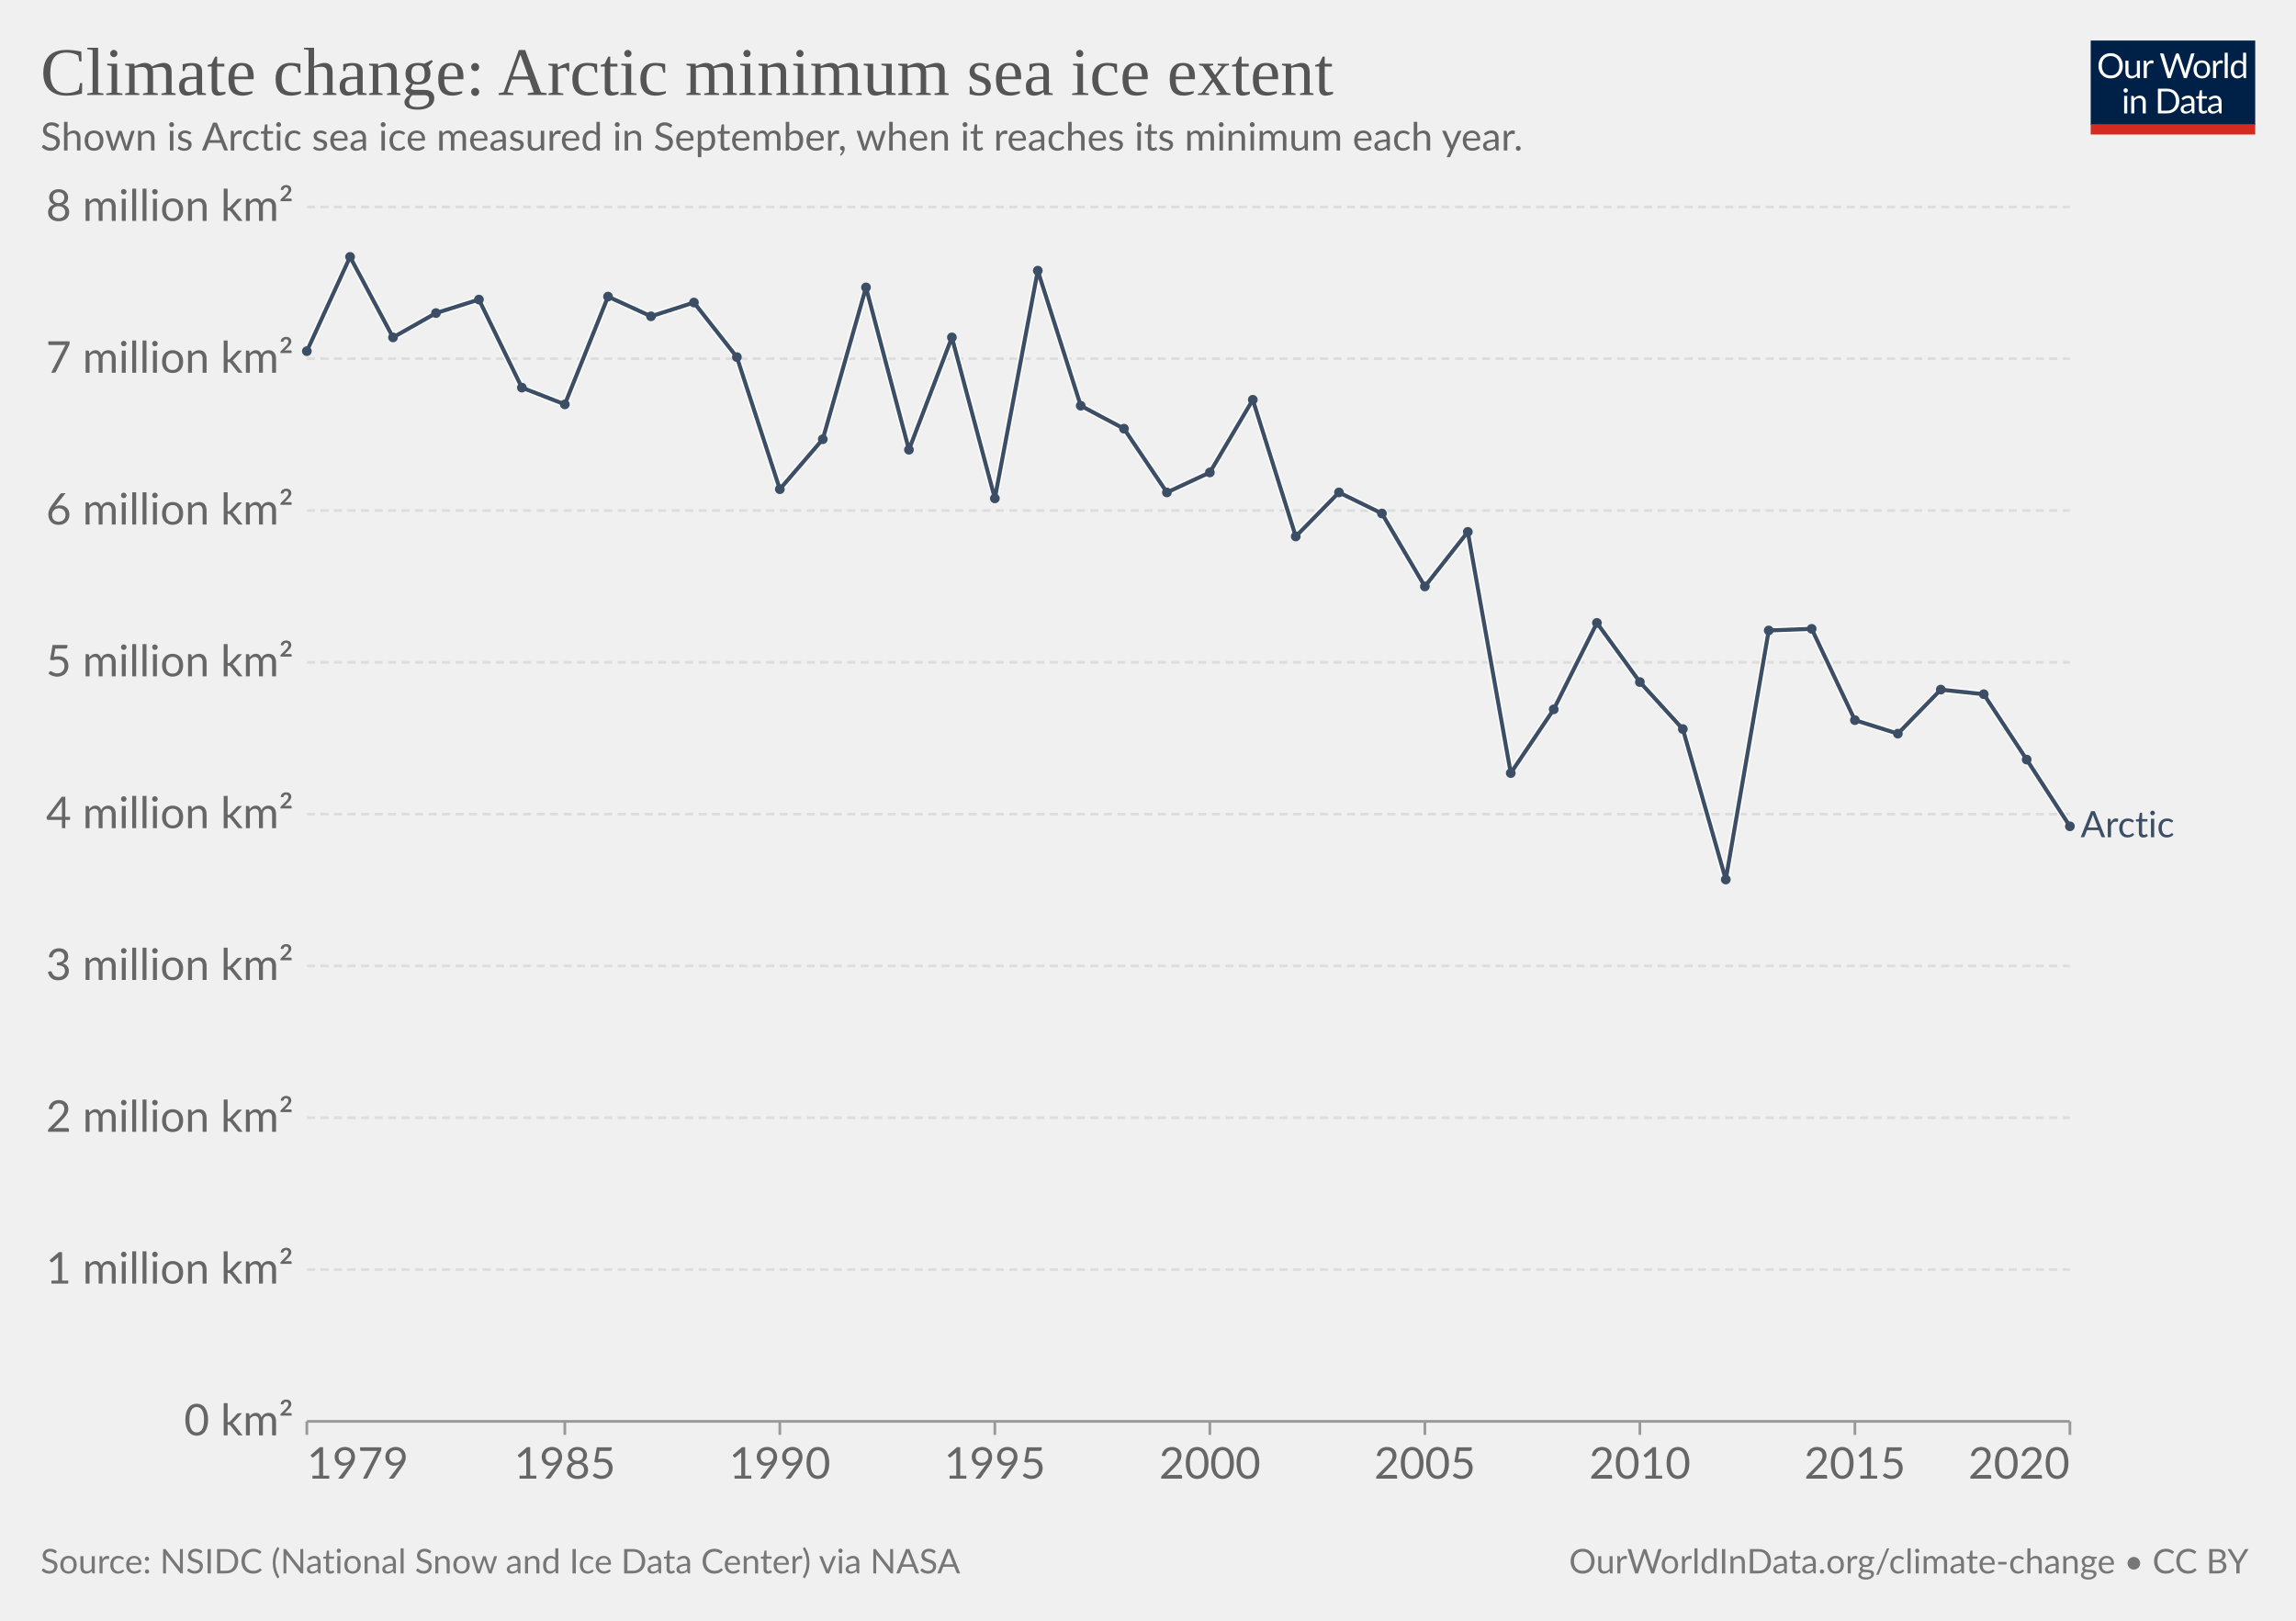
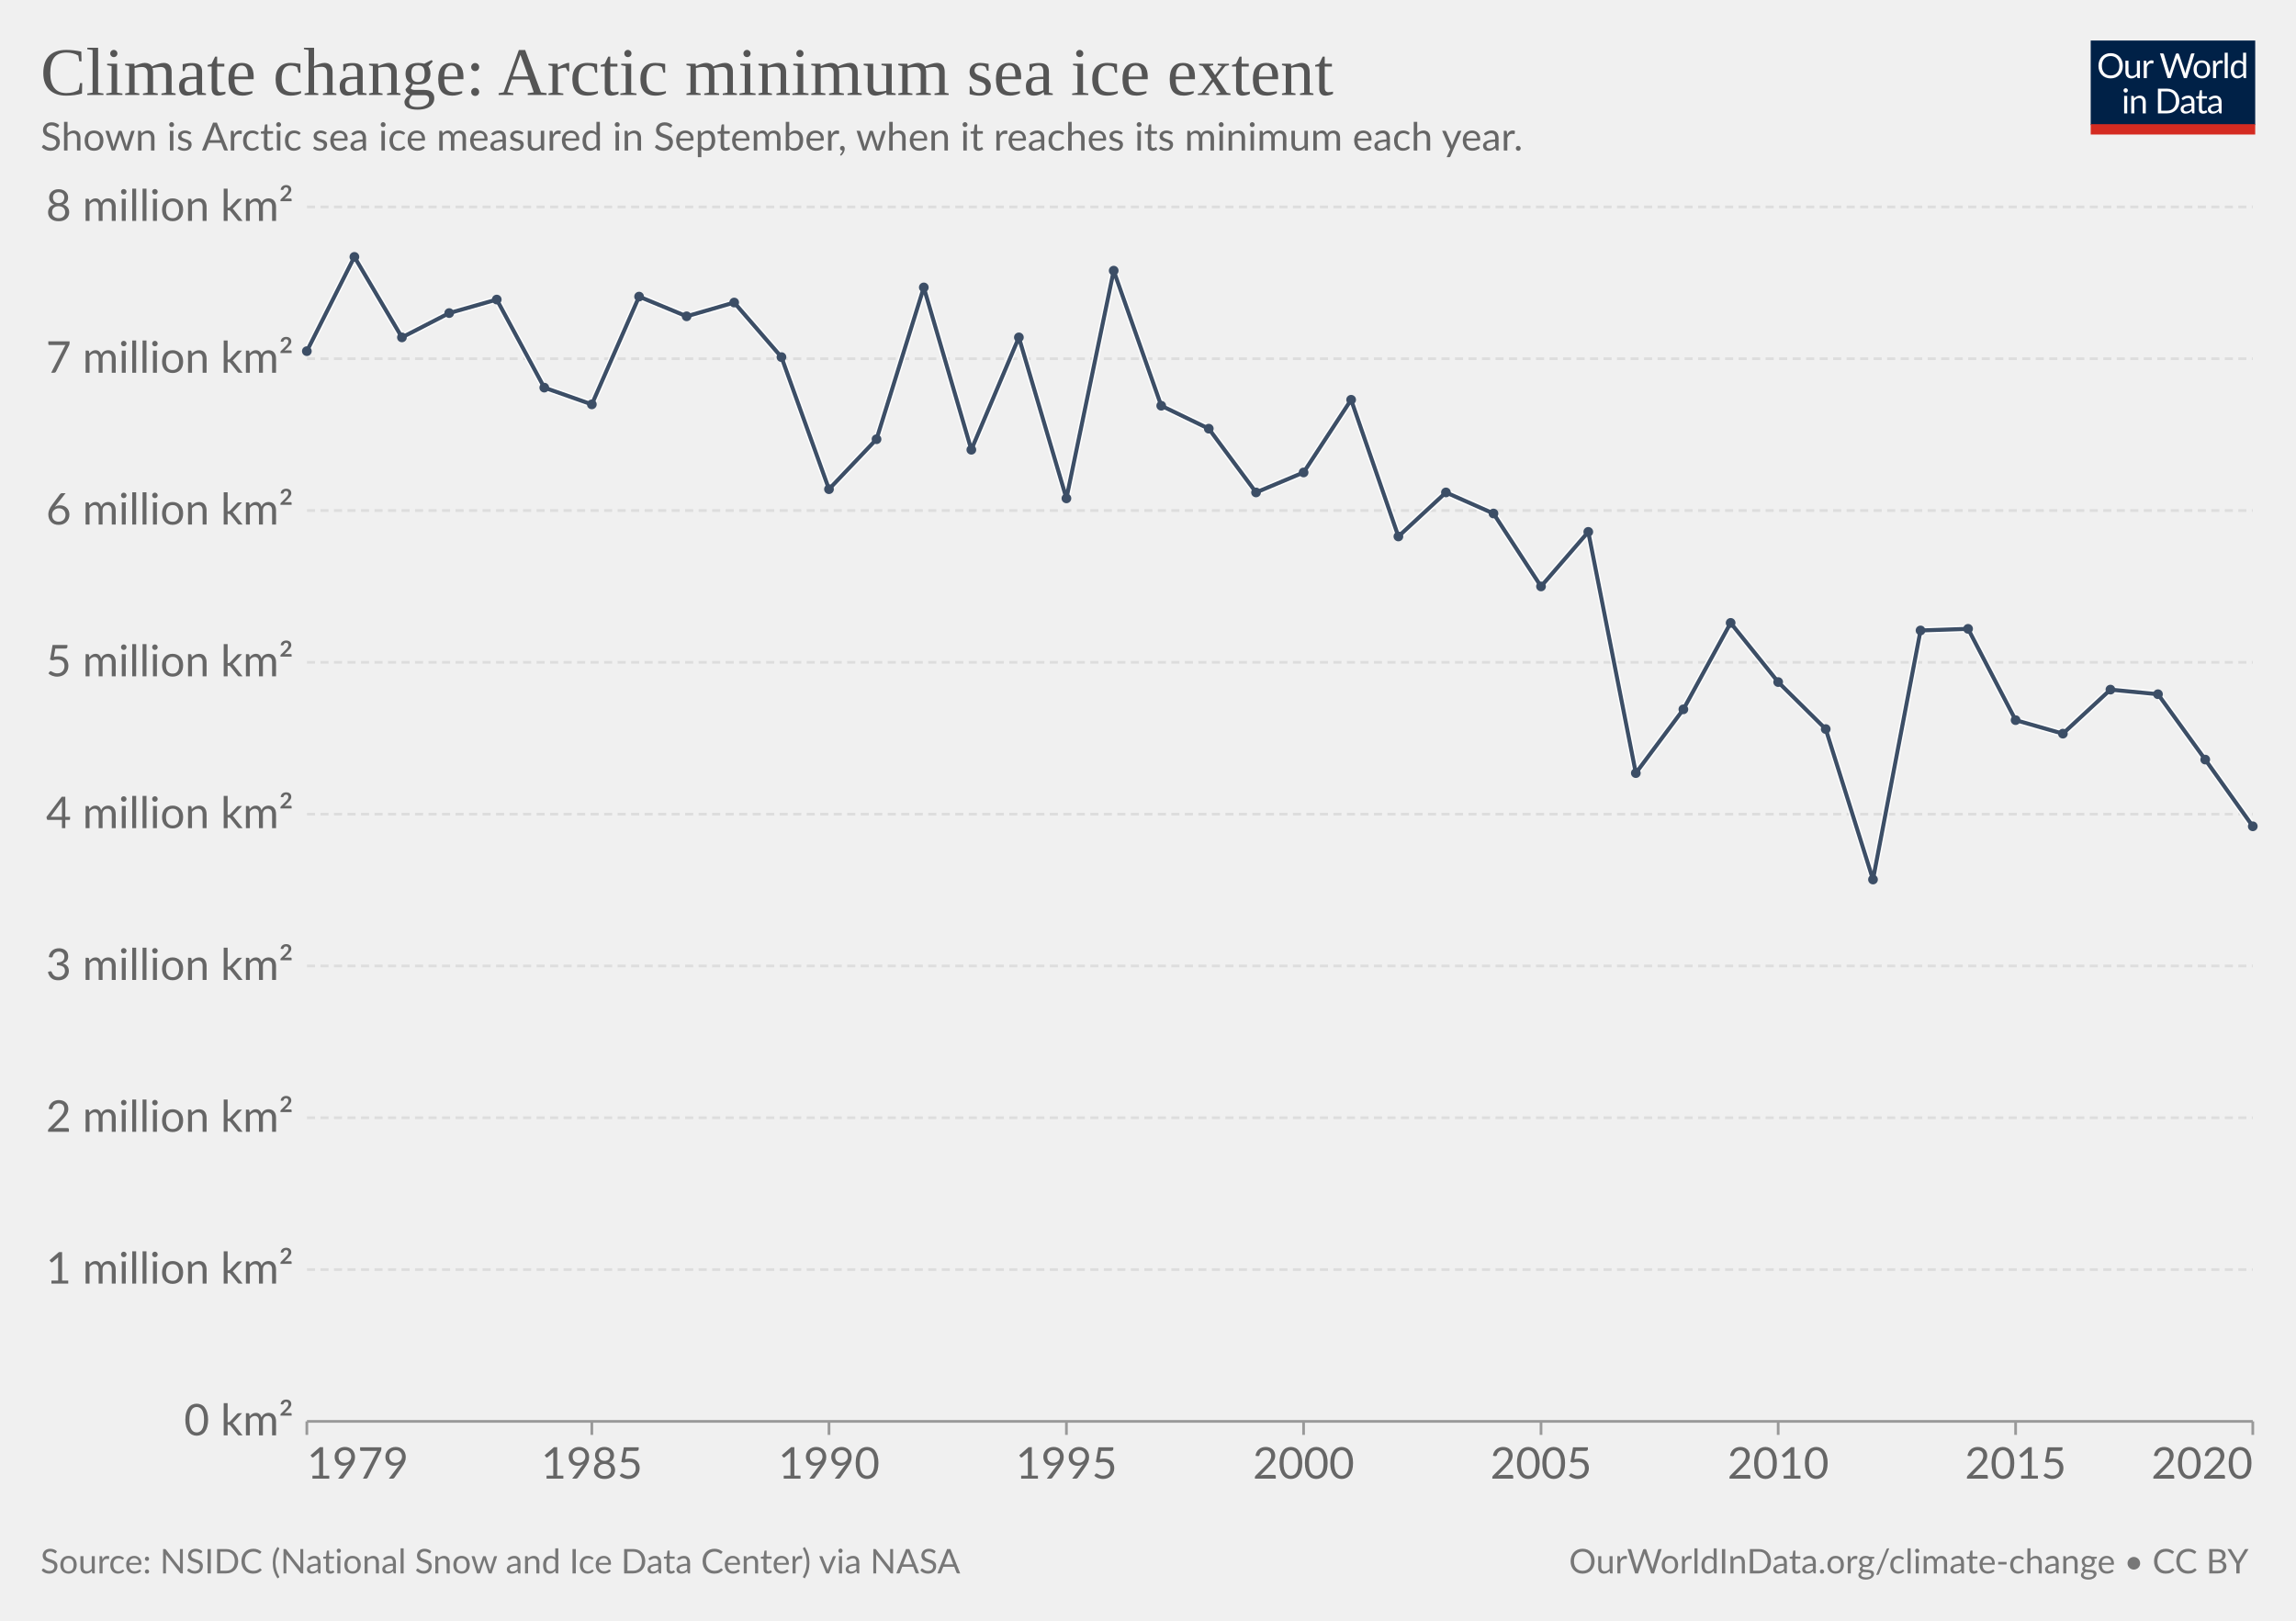
<svg xmlns="http://www.w3.org/2000/svg" version="1.1" style="font-family:Lato,'Helvetica Neue',Helvetica,Arial,sans-serif;font-size:18px;background-color:#fff;text-rendering:geometricPrecision;-webkit-font-smoothing:antialiased" width="850" height="600" viewBox="0 0 850 600">
  <g class="HeaderView">
    <g transform="matrix(.29 0 0 .29 774 15)">
      <svg className="owidLog" width="210" height="120" viewBox="0 0 210 120" fill="none">
        <g clip-path="url(#a)">
          <path d="M0 0h210v107.89H0V0z" fill="#002147" />
          <path d="M40.98 32.25c0 2.36-.38 4.53-1.12 6.51a14.26 14.26 0 0 1-8.1 8.4c-1.9.78-4.02 1.17-6.34 1.17a16.6 16.6 0 0 1-6.33-1.17 14.31 14.31 0 0 1-8.08-8.4 18.29 18.29 0 0 1-1.12-6.51c0-2.36.38-4.53 1.12-6.5.75-1.97 1.8-3.67 3.17-5.1a14.32 14.32 0 0 1 4.9-3.34c1.92-.8 4.03-1.19 6.34-1.19 2.32 0 4.43.4 6.34 1.19 1.92.8 3.56 1.9 4.93 3.34a14.87 14.87 0 0 1 3.17 5.1 18.1 18.1 0 0 1 1.12 6.5zm-4.38 0c0-1.94-.26-3.68-.8-5.22a10.91 10.91 0 0 0-2.24-3.89 9.68 9.68 0 0 0-3.52-2.46 11.95 11.95 0 0 0-4.62-.86c-1.68 0-3.21.28-4.6.86a9.88 9.88 0 0 0-3.54 2.46 10.91 10.91 0 0 0-2.24 3.9c-.53 1.53-.8 3.27-.8 5.2 0 1.94.27 3.68.8 5.22a11.17 11.17 0 0 0 2.24 3.9 10.01 10.01 0 0 0 3.55 2.44c1.38.56 2.9.83 4.6.83s3.24-.27 4.61-.83a9.8 9.8 0 0 0 3.52-2.44 11.17 11.17 0 0 0 2.25-3.9c.53-1.54.8-3.28.8-5.21zm26.22-6.54V48H60.5c-.56 0-.9-.27-1.05-.81l-.31-2.4a12.45 12.45 0 0 1-3.26 2.6c-1.2.64-2.58.96-4.13.96-1.22 0-2.3-.2-3.24-.6a6.52 6.52 0 0 1-2.33-1.7 7.37 7.37 0 0 1-1.43-2.67c-.3-1.04-.46-2.2-.46-3.45V25.7h3.91v14.22c0 1.68.38 2.99 1.15 3.91.77.93 1.96 1.39 3.54 1.39 1.16 0 2.24-.27 3.23-.82a10.42 10.42 0 0 0 2.8-2.28V25.7h3.91zm8.61 4.47a9.94 9.94 0 0 1 2.6-3.56 5.64 5.64 0 0 1 3.76-1.3c.47 0 .92.05 1.34.15.44.1.83.27 1.17.49l-.3 2.92c-.09.37-.3.55-.66.55-.2 0-.5-.04-.9-.13a6.21 6.21 0 0 0-3.24.18 4.23 4.23 0 0 0-1.47.92c-.42.4-.81.9-1.17 1.5-.33.58-.64 1.26-.92 2.02V48H67.7V25.71h2.25c.42 0 .72.08.88.25.16.16.27.44.33.83l.26 3.39zm61.16-13.7L122.75 48h-3.82l-7.99-24.05a21.95 21.95 0 0 1-.42-1.58 38.36 38.36 0 0 1-.44 1.58L102.05 48h-3.83L88.4 16.47h3.54c.38 0 .7.1.95.29.26.2.43.43.5.73l6.52 21.9.28 1.28.29 1.46.3-1.46.38-1.27 7.41-21.91c.1-.25.26-.48.51-.69.27-.22.58-.33.95-.33h1.23c.38 0 .69.1.92.29a1.77 1.77 0 0 1 .53.73l7.4 21.9a28.4 28.4 0 0 1 .68 2.62 29.52 29.52 0 0 1 .52-2.61l6.54-21.91a1.31 1.31 0 0 1 .48-.7c.27-.21.58-.32.95-.32h3.32zm9.35 8.88c1.63 0 3.1.27 4.4.82a9.43 9.43 0 0 1 5.46 5.94c.5 1.4.74 2.98.74 4.73 0 1.76-.25 3.34-.74 4.75a9.43 9.43 0 0 1-5.46 5.92c-1.3.52-2.77.79-4.4.79-1.64 0-3.12-.27-4.44-.8a9.42 9.42 0 0 1-3.35-2.3c-.92-1-1.63-2.2-2.13-3.61-.49-1.41-.73-3-.73-4.75s.24-3.33.73-4.73c.5-1.43 1.2-2.64 2.13-3.63a9.4 9.4 0 0 1 3.35-2.31c1.32-.55 2.8-.82 4.44-.82zm0 19.89c2.2 0 3.84-.73 4.93-2.2 1.08-1.48 1.63-3.54 1.63-6.18 0-2.66-.55-4.72-1.63-6.2-1.09-1.49-2.73-2.23-4.93-2.23-1.12 0-2.09.2-2.93.57a5.71 5.71 0 0 0-2.06 1.65 7.5 7.5 0 0 0-1.24 2.67c-.26 1.04-.4 2.22-.4 3.54 0 2.64.55 4.7 1.64 6.18 1.1 1.47 2.76 2.2 4.99 2.2zm17.97-15.07a9.94 9.94 0 0 1 2.6-3.56 5.64 5.64 0 0 1 3.76-1.3c.47 0 .91.05 1.34.15.44.1.83.27 1.16.49l-.28 2.92c-.09.37-.31.55-.66.55-.2 0-.5-.04-.9-.13a6.2 6.2 0 0 0-3.24.18 4.23 4.23 0 0 0-1.47.92c-.43.4-.82.9-1.17 1.5a13.1 13.1 0 0 0-.92 2.02V48h-3.94V25.71h2.24c.43 0 .72.08.88.25.17.16.28.44.33.83l.27 3.39zm15.04-14.59V48h-3.92V15.6h3.92zm19.55 15.43a6.22 6.22 0 0 0-2.38-2.05 6.7 6.7 0 0 0-2.86-.6c-2.07 0-3.66.75-4.77 2.23-1.12 1.48-1.68 3.6-1.68 6.33 0 1.46.13 2.7.38 3.74a7.29 7.29 0 0 0 1.1 2.56 4.35 4.35 0 0 0 1.78 1.45c.7.3 1.5.46 2.4.46 1.29 0 2.41-.3 3.36-.88a9.6 9.6 0 0 0 2.67-2.49V31.02zm3.91-15.43V48h-2.33c-.56 0-.9-.27-1.06-.81l-.35-2.71a12.13 12.13 0 0 1-3.25 2.77 8.28 8.28 0 0 1-4.23 1.06 7.31 7.31 0 0 1-6.14-2.9c-.73-.96-1.3-2.15-1.69-3.57a18.35 18.35 0 0 1 .07-9.48 11.29 11.29 0 0 1 1.89-3.7 8.7 8.7 0 0 1 7.06-3.34 7.96 7.96 0 0 1 6.12 2.62V15.59h3.91zM46.61 70.71V93H42.7V70.71h3.91zm.84-7c0 .39-.08.75-.24 1.09a2.81 2.81 0 0 1-1.52 1.47 2.67 2.67 0 0 1-2.16 0 2.9 2.9 0 0 1-1.45-1.47 2.67 2.67 0 0 1 0-2.16c.15-.35.35-.65.6-.9.25-.27.53-.47.85-.62a2.67 2.67 0 0 1 2.16 0c.35.15.65.35.9.62.27.25.47.55.62.9.16.34.24.7.24 1.08zm7.97 10.24c.49-.54 1-1.04 1.54-1.48a9.85 9.85 0 0 1 3.66-1.84 8.96 8.96 0 0 1 5.43.35c.94.4 1.72.97 2.33 1.71a7.36 7.36 0 0 1 1.43 2.67c.32 1.04.49 2.19.49 3.45V93h-3.94V78.81c0-1.69-.4-3-1.17-3.92-.76-.93-1.93-1.4-3.5-1.4a6.6 6.6 0 0 0-3.25.83c-1 .56-1.92 1.31-2.77 2.27V93h-3.94V70.71h2.35c.56 0 .9.28 1.04.82l.3 2.42zm57.7 3.3c0 2.36-.37 4.5-1.11 6.44a14.3 14.3 0 0 1-3.17 4.98 14.1 14.1 0 0 1-4.93 3.2c-1.9.76-4.02 1.13-6.33 1.13H85.8V61.47h11.77c2.31 0 4.42.39 6.33 1.15a13.8 13.8 0 0 1 8.1 8.18 17.75 17.75 0 0 1 1.12 6.45zm-4.37 0c0-1.94-.26-3.67-.8-5.2a10.94 10.94 0 0 0-2.23-3.87 9.57 9.57 0 0 0-3.53-2.42 12.23 12.23 0 0 0-4.61-.83h-7.5v24.62h7.5c1.7 0 3.24-.28 4.61-.84a9.7 9.7 0 0 0 3.53-2.4 10.94 10.94 0 0 0 2.24-3.87c.53-1.53.8-3.26.8-5.2zm19.8 5.72c-1.8.06-3.34.2-4.62.44-1.26.22-2.3.51-3.1.88-.8.36-1.37.8-1.74 1.3-.35.5-.53 1.05-.53 1.67 0 .58.1 1.1.3 1.52a3 3 0 0 0 .76 1.05c.34.27.73.46 1.17.6a6.13 6.13 0 0 0 1.45.17 7.28 7.28 0 0 0 3.5-.81 11.95 11.95 0 0 0 2.82-2.2v-4.62zm-12.65-9.11a12.73 12.73 0 0 1 3.98-2.66c1.43-.59 3-.88 4.73-.88 1.25 0 2.36.2 3.33.61a6.81 6.81 0 0 1 3.94 4.38c.33 1.04.5 2.19.5 3.43V93h-1.74a1.8 1.8 0 0 1-.88-.18c-.2-.13-.36-.38-.48-.74l-.44-2.12-1.72 1.46a9.48 9.48 0 0 1-3.74 1.7c-.69.15-1.46.23-2.3.23-.87 0-1.69-.12-2.45-.35a5.34 5.34 0 0 1-3.34-2.93 6.64 6.64 0 0 1-.49-2.64c0-.88.25-1.72.73-2.53a6.33 6.33 0 0 1 2.35-2.17c1.09-.63 2.5-1.15 4.25-1.54 1.75-.41 3.89-.65 6.42-.7v-1.75c0-1.73-.37-3.03-1.12-3.91-.75-.9-1.84-1.34-3.28-1.34-.97 0-1.78.12-2.44.37-.64.23-1.2.5-1.7.81l-1.23.82c-.33.23-.67.35-1 .35-.27 0-.5-.07-.69-.2a2.1 2.1 0 0 1-.48-.53l-.7-1.25zm27.67 19.5c-1.76 0-3.12-.5-4.07-1.48-.94-.98-1.41-2.4-1.41-4.25V74h-2.68a.9.9 0 0 1-.6-.2c-.16-.14-.24-.36-.24-.66v-1.56l3.65-.46.9-6.89a.9.9 0 0 1 .29-.52.88.88 0 0 1 .62-.22H142v7.67h6.44V74H142v13.38c0 .94.22 1.63.68 2.09.45.45 1.04.68 1.76.68a3.21 3.21 0 0 0 1.85-.53l.55-.35c.16-.12.3-.18.41-.18.2 0 .4.13.55.38l1.15 1.87a7.45 7.45 0 0 1-2.44 1.5 8.53 8.53 0 0 1-2.95.52zm19.68-10.4c-1.8.07-3.34.21-4.62.45-1.26.22-2.3.51-3.1.88-.8.36-1.37.8-1.74 1.3-.35.5-.53 1.05-.53 1.67 0 .58.1 1.1.3 1.52a2.9 2.9 0 0 0 .76 1.05c.34.27.73.46 1.17.6a6.13 6.13 0 0 0 1.45.17 7.3 7.3 0 0 0 3.5-.81 12.04 12.04 0 0 0 2.82-2.2v-4.62zm-12.65-9.1a12.72 12.72 0 0 1 3.99-2.66c1.42-.59 3-.88 4.72-.88 1.25 0 2.36.2 3.33.61a6.81 6.81 0 0 1 3.94 4.38c.33 1.04.5 2.19.5 3.43V93h-1.74a1.8 1.8 0 0 1-.88-.18c-.2-.13-.36-.38-.48-.74l-.44-2.12-1.72 1.46a9.48 9.48 0 0 1-3.74 1.7c-.69.15-1.46.23-2.3.23-.87 0-1.69-.12-2.45-.35a5.33 5.33 0 0 1-3.34-2.93 6.62 6.62 0 0 1-.49-2.64c0-.88.25-1.72.73-2.53a6.33 6.33 0 0 1 2.35-2.17c1.09-.63 2.5-1.15 4.25-1.54a31.2 31.2 0 0 1 6.42-.7v-1.75c0-1.73-.37-3.03-1.12-3.91-.75-.9-1.84-1.34-3.28-1.34-.97 0-1.78.12-2.44.37-.64.23-1.2.5-1.7.81l-1.22.82c-.34.23-.68.35-1.02.35-.26 0-.49-.07-.68-.2a1.88 1.88 0 0 1-.48-.53l-.7-1.25zM40.98 32.25c0 2.36-.38 4.53-1.12 6.51a14.26 14.26 0 0 1-8.1 8.4c-1.9.78-4.02 1.17-6.34 1.17a16.6 16.6 0 0 1-6.33-1.17 14.31 14.31 0 0 1-8.08-8.4 18.29 18.29 0 0 1-1.12-6.51c0-2.36.38-4.53 1.12-6.5.75-1.97 1.8-3.67 3.17-5.1a14.32 14.32 0 0 1 4.9-3.34c1.92-.8 4.03-1.19 6.34-1.19 2.32 0 4.43.4 6.34 1.19 1.92.8 3.56 1.9 4.93 3.34a14.87 14.87 0 0 1 3.17 5.1 18.1 18.1 0 0 1 1.12 6.5zm-4.38 0c0-1.94-.26-3.68-.8-5.22a10.91 10.91 0 0 0-2.24-3.89 9.68 9.68 0 0 0-3.52-2.46 11.95 11.95 0 0 0-4.62-.86c-1.68 0-3.21.28-4.6.86a9.88 9.88 0 0 0-3.54 2.46 10.91 10.91 0 0 0-2.24 3.9c-.53 1.53-.8 3.27-.8 5.2 0 1.94.27 3.68.8 5.22a11.17 11.17 0 0 0 2.24 3.9 10.01 10.01 0 0 0 3.55 2.44c1.38.56 2.9.83 4.6.83s3.24-.27 4.61-.83a9.8 9.8 0 0 0 3.52-2.44 11.17 11.17 0 0 0 2.25-3.9c.53-1.54.8-3.28.8-5.21zm26.22-6.54V48H60.5c-.56 0-.9-.27-1.05-.81l-.31-2.4a12.45 12.45 0 0 1-3.26 2.6c-1.2.64-2.58.96-4.13.96-1.22 0-2.3-.2-3.24-.6a6.52 6.52 0 0 1-2.33-1.7 7.37 7.37 0 0 1-1.43-2.67c-.3-1.04-.46-2.2-.46-3.45V25.7h3.91v14.22c0 1.68.38 2.99 1.15 3.91.77.93 1.96 1.39 3.54 1.39 1.16 0 2.24-.27 3.23-.82a10.42 10.42 0 0 0 2.8-2.28V25.7h3.91zm8.61 4.47a9.94 9.94 0 0 1 2.6-3.56 5.64 5.64 0 0 1 3.76-1.3c.47 0 .92.05 1.34.15.44.1.83.27 1.17.49l-.3 2.92c-.09.37-.3.55-.66.55-.2 0-.5-.04-.9-.13a6.21 6.21 0 0 0-3.24.18 4.23 4.23 0 0 0-1.47.92c-.42.4-.81.9-1.17 1.5-.33.58-.64 1.26-.92 2.02V48H67.7V25.71h2.25c.42 0 .72.08.88.25.16.16.27.44.33.83l.26 3.39zm61.16-13.7L122.75 48h-3.82l-7.99-24.05a21.95 21.95 0 0 1-.42-1.58 38.36 38.36 0 0 1-.44 1.58L102.05 48h-3.83L88.4 16.47h3.54c.38 0 .7.1.95.29.26.2.43.43.5.73l6.52 21.9.28 1.28.29 1.46.3-1.46.38-1.27 7.41-21.91c.1-.25.26-.48.51-.69.27-.22.58-.33.95-.33h1.23c.38 0 .69.1.92.29a1.77 1.77 0 0 1 .53.73l7.4 21.9a28.4 28.4 0 0 1 .68 2.62 29.52 29.52 0 0 1 .52-2.61l6.54-21.91a1.31 1.31 0 0 1 .48-.7c.27-.21.58-.32.95-.32h3.32zm9.35 8.88c1.63 0 3.1.27 4.4.82a9.43 9.43 0 0 1 5.46 5.94c.5 1.4.74 2.98.74 4.73 0 1.76-.25 3.34-.74 4.75a9.43 9.43 0 0 1-5.46 5.92c-1.3.52-2.77.79-4.4.79-1.64 0-3.12-.27-4.44-.8a9.42 9.42 0 0 1-3.35-2.3c-.92-1-1.63-2.2-2.13-3.61-.49-1.41-.73-3-.73-4.75s.24-3.33.73-4.73c.5-1.43 1.2-2.64 2.13-3.63a9.4 9.4 0 0 1 3.35-2.31c1.32-.55 2.8-.82 4.44-.82zm0 19.89c2.2 0 3.84-.73 4.93-2.2 1.08-1.48 1.63-3.54 1.63-6.18 0-2.66-.55-4.72-1.63-6.2-1.09-1.49-2.73-2.23-4.93-2.23-1.12 0-2.09.2-2.93.57a5.71 5.71 0 0 0-2.06 1.65 7.5 7.5 0 0 0-1.24 2.67c-.26 1.04-.4 2.22-.4 3.54 0 2.64.55 4.7 1.64 6.18 1.1 1.47 2.76 2.2 4.99 2.2zm17.97-15.07a9.94 9.94 0 0 1 2.6-3.56 5.64 5.64 0 0 1 3.76-1.3c.47 0 .91.05 1.34.15.44.1.83.27 1.16.49l-.28 2.92c-.09.37-.31.55-.66.55-.2 0-.5-.04-.9-.13a6.2 6.2 0 0 0-3.24.18 4.23 4.23 0 0 0-1.47.92c-.43.4-.82.9-1.17 1.5a13.1 13.1 0 0 0-.92 2.02V48h-3.94V25.71h2.24c.43 0 .72.08.88.25.17.16.28.44.33.83l.27 3.39zm15.04-14.59V48h-3.92V15.6h3.92zm19.55 15.43a6.22 6.22 0 0 0-2.38-2.05 6.7 6.7 0 0 0-2.86-.6c-2.07 0-3.66.75-4.77 2.23-1.12 1.48-1.68 3.6-1.68 6.33 0 1.46.13 2.7.38 3.74a7.29 7.29 0 0 0 1.1 2.56 4.35 4.35 0 0 0 1.78 1.45c.7.3 1.5.46 2.4.46 1.29 0 2.41-.3 3.36-.88a9.6 9.6 0 0 0 2.67-2.49V31.02zm3.91-15.43V48h-2.33c-.56 0-.9-.27-1.06-.81l-.35-2.71a12.13 12.13 0 0 1-3.25 2.77 8.28 8.28 0 0 1-4.23 1.06 7.31 7.31 0 0 1-6.14-2.9c-.73-.96-1.3-2.15-1.69-3.57a18.35 18.35 0 0 1 .07-9.48 11.29 11.29 0 0 1 1.89-3.7 8.7 8.7 0 0 1 7.06-3.34 7.96 7.96 0 0 1 6.12 2.62V15.59h3.91zM46.61 70.71V93H42.7V70.71h3.91zm.84-7c0 .39-.08.75-.24 1.09a2.81 2.81 0 0 1-1.52 1.47 2.67 2.67 0 0 1-2.16 0 2.9 2.9 0 0 1-1.45-1.47 2.67 2.67 0 0 1 0-2.16c.15-.35.35-.65.6-.9.25-.27.53-.47.85-.62a2.67 2.67 0 0 1 2.16 0c.35.15.65.35.9.62.27.25.47.55.62.9.16.34.24.7.24 1.08zm7.97 10.24c.49-.54 1-1.04 1.54-1.48a9.85 9.85 0 0 1 3.66-1.84 8.96 8.96 0 0 1 5.43.35c.94.4 1.72.97 2.33 1.71a7.36 7.36 0 0 1 1.43 2.67c.32 1.04.49 2.19.49 3.45V93h-3.94V78.81c0-1.69-.4-3-1.17-3.92-.76-.93-1.93-1.4-3.5-1.4a6.6 6.6 0 0 0-3.25.83c-1 .56-1.92 1.31-2.77 2.27V93h-3.94V70.71h2.35c.56 0 .9.28 1.04.82l.3 2.42zm57.7 3.3c0 2.36-.37 4.5-1.11 6.44a14.3 14.3 0 0 1-3.17 4.98 14.1 14.1 0 0 1-4.93 3.2c-1.9.76-4.02 1.13-6.33 1.13H85.8V61.47h11.77c2.31 0 4.42.39 6.33 1.15a13.8 13.8 0 0 1 8.1 8.18 17.75 17.75 0 0 1 1.12 6.45zm-4.37 0c0-1.94-.26-3.67-.8-5.2a10.94 10.94 0 0 0-2.23-3.87 9.57 9.57 0 0 0-3.53-2.42 12.23 12.23 0 0 0-4.61-.83h-7.5v24.62h7.5c1.7 0 3.24-.28 4.61-.84a9.7 9.7 0 0 0 3.53-2.4 10.94 10.94 0 0 0 2.24-3.87c.53-1.53.8-3.26.8-5.2zm19.8 5.72c-1.8.06-3.34.2-4.62.44-1.26.22-2.3.51-3.1.88-.8.36-1.37.8-1.74 1.3-.35.5-.53 1.05-.53 1.67 0 .58.1 1.1.3 1.52a3 3 0 0 0 .76 1.05c.34.27.73.46 1.17.6a6.13 6.13 0 0 0 1.45.17 7.28 7.28 0 0 0 3.5-.81 11.95 11.95 0 0 0 2.82-2.2v-4.62zm-12.65-9.11a12.73 12.73 0 0 1 3.98-2.66c1.43-.59 3-.88 4.73-.88 1.25 0 2.36.2 3.33.61a6.81 6.81 0 0 1 3.94 4.38c.33 1.04.5 2.19.5 3.43V93h-1.74a1.8 1.8 0 0 1-.88-.18c-.2-.13-.36-.38-.48-.74l-.44-2.12-1.72 1.46a9.48 9.48 0 0 1-3.74 1.7c-.69.15-1.46.23-2.3.23-.87 0-1.69-.12-2.45-.35a5.34 5.34 0 0 1-3.34-2.93 6.64 6.64 0 0 1-.49-2.64c0-.88.25-1.72.73-2.53a6.33 6.33 0 0 1 2.35-2.17c1.09-.63 2.5-1.15 4.25-1.54 1.75-.41 3.89-.65 6.42-.7v-1.75c0-1.73-.37-3.03-1.12-3.91-.75-.9-1.84-1.34-3.28-1.34-.97 0-1.78.12-2.44.37-.64.23-1.2.5-1.7.81l-1.23.82c-.33.23-.67.35-1 .35-.27 0-.5-.07-.69-.2a2.1 2.1 0 0 1-.48-.53l-.7-1.25zm27.67 19.5c-1.76 0-3.12-.5-4.07-1.48-.94-.98-1.41-2.4-1.41-4.25V74h-2.68a.9.9 0 0 1-.6-.2c-.16-.14-.24-.36-.24-.66v-1.56l3.65-.46.9-6.89a.9.9 0 0 1 .29-.52.88.88 0 0 1 .62-.22H142v7.67h6.44V74H142v13.38c0 .94.22 1.63.68 2.09.45.45 1.04.68 1.76.68a3.21 3.21 0 0 0 1.85-.53l.55-.35c.16-.12.3-.18.41-.18.2 0 .4.13.55.38l1.15 1.87a7.45 7.45 0 0 1-2.44 1.5 8.53 8.53 0 0 1-2.95.52zm19.68-10.4c-1.8.07-3.34.21-4.62.45-1.26.22-2.3.51-3.1.88-.8.36-1.37.8-1.74 1.3-.35.5-.53 1.05-.53 1.67 0 .58.1 1.1.3 1.52a2.9 2.9 0 0 0 .76 1.05c.34.27.73.46 1.17.6a6.13 6.13 0 0 0 1.45.17 7.3 7.3 0 0 0 3.5-.81 12.04 12.04 0 0 0 2.82-2.2v-4.62zm-12.65-9.1a12.72 12.72 0 0 1 3.99-2.66c1.42-.59 3-.88 4.72-.88 1.25 0 2.36.2 3.33.61a6.81 6.81 0 0 1 3.94 4.38c.33 1.04.5 2.19.5 3.43V93h-1.74a1.8 1.8 0 0 1-.88-.18c-.2-.13-.36-.38-.48-.74l-.44-2.12-1.72 1.46a9.48 9.48 0 0 1-3.74 1.7c-.69.15-1.46.23-2.3.23-.87 0-1.69-.12-2.45-.35a5.33 5.33 0 0 1-3.34-2.93 6.62 6.62 0 0 1-.49-2.64c0-.88.25-1.72.73-2.53a6.33 6.33 0 0 1 2.35-2.17c1.09-.63 2.5-1.15 4.25-1.54a31.2 31.2 0 0 1 6.42-.7v-1.75c0-1.73-.37-3.03-1.12-3.91-.75-.9-1.84-1.34-3.28-1.34-.97 0-1.78.12-2.44.37-.64.23-1.2.5-1.7.81l-1.22.82c-.34.23-.68.35-1.02.35-.26 0-.49-.07-.68-.2a1.88 1.88 0 0 1-.48-.53l-.7-1.25zM40.98 32.25c0 2.36-.38 4.53-1.12 6.51a14.26 14.26 0 0 1-8.1 8.4c-1.9.78-4.02 1.17-6.34 1.17a16.6 16.6 0 0 1-6.33-1.17 14.31 14.31 0 0 1-8.08-8.4 18.29 18.29 0 0 1-1.12-6.51c0-2.36.38-4.53 1.12-6.5.75-1.97 1.8-3.67 3.17-5.1a14.32 14.32 0 0 1 4.9-3.34c1.92-.8 4.03-1.19 6.34-1.19 2.32 0 4.43.4 6.34 1.19 1.92.8 3.56 1.9 4.93 3.34a14.87 14.87 0 0 1 3.17 5.1 18.1 18.1 0 0 1 1.12 6.5zm-4.38 0c0-1.94-.26-3.68-.8-5.22a10.91 10.91 0 0 0-2.24-3.89 9.68 9.68 0 0 0-3.52-2.46 11.95 11.95 0 0 0-4.62-.86c-1.68 0-3.21.28-4.6.86a9.88 9.88 0 0 0-3.54 2.46 10.91 10.91 0 0 0-2.24 3.9c-.53 1.53-.8 3.27-.8 5.2 0 1.94.27 3.68.8 5.22a11.17 11.17 0 0 0 2.24 3.9 10.01 10.01 0 0 0 3.55 2.44c1.38.56 2.9.83 4.6.83s3.24-.27 4.61-.83a9.8 9.8 0 0 0 3.52-2.44 11.17 11.17 0 0 0 2.25-3.9c.53-1.54.8-3.28.8-5.21zm26.22-6.54V48H60.5c-.56 0-.9-.27-1.05-.81l-.31-2.4a12.45 12.45 0 0 1-3.26 2.6c-1.2.64-2.58.96-4.13.96-1.22 0-2.3-.2-3.24-.6a6.52 6.52 0 0 1-2.33-1.7 7.37 7.37 0 0 1-1.43-2.67c-.3-1.04-.46-2.2-.46-3.45V25.7h3.91v14.22c0 1.68.38 2.99 1.15 3.91.77.93 1.96 1.39 3.54 1.39 1.16 0 2.24-.27 3.23-.82a10.42 10.42 0 0 0 2.8-2.28V25.7h3.91zm8.61 4.47a9.94 9.94 0 0 1 2.6-3.56 5.64 5.64 0 0 1 3.76-1.3c.47 0 .92.05 1.34.15.44.1.83.27 1.17.49l-.3 2.92c-.09.37-.3.55-.66.55-.2 0-.5-.04-.9-.13a6.21 6.21 0 0 0-3.24.18 4.23 4.23 0 0 0-1.47.92c-.42.4-.81.9-1.17 1.5-.33.58-.64 1.26-.92 2.02V48H67.7V25.71h2.25c.42 0 .72.08.88.25.16.16.27.44.33.83l.26 3.39zm61.16-13.7L122.75 48h-3.82l-7.99-24.05a21.95 21.95 0 0 1-.42-1.58 38.36 38.36 0 0 1-.44 1.58L102.05 48h-3.83L88.4 16.47h3.54c.38 0 .7.1.95.29.26.2.43.43.5.73l6.52 21.9.28 1.28.29 1.46.3-1.46.38-1.27 7.41-21.91c.1-.25.26-.48.51-.69.27-.22.58-.33.95-.33h1.23c.38 0 .69.1.92.29a1.77 1.77 0 0 1 .53.73l7.4 21.9a28.4 28.4 0 0 1 .68 2.62 29.52 29.52 0 0 1 .52-2.61l6.54-21.91a1.31 1.31 0 0 1 .48-.7c.27-.21.58-.32.95-.32h3.32zm9.35 8.88c1.63 0 3.1.27 4.4.82a9.43 9.43 0 0 1 5.46 5.94c.5 1.4.74 2.98.74 4.73 0 1.76-.25 3.34-.74 4.75a9.43 9.43 0 0 1-5.46 5.92c-1.3.52-2.77.79-4.4.79-1.64 0-3.12-.27-4.44-.8a9.42 9.42 0 0 1-3.35-2.3c-.92-1-1.63-2.2-2.13-3.61-.49-1.41-.73-3-.73-4.75s.24-3.33.73-4.73c.5-1.43 1.2-2.64 2.13-3.63a9.4 9.4 0 0 1 3.35-2.31c1.32-.55 2.8-.82 4.44-.82zm0 19.89c2.2 0 3.84-.73 4.93-2.2 1.08-1.48 1.63-3.54 1.63-6.18 0-2.66-.55-4.72-1.63-6.2-1.09-1.49-2.73-2.23-4.93-2.23-1.12 0-2.09.2-2.93.57a5.71 5.71 0 0 0-2.06 1.65 7.5 7.5 0 0 0-1.24 2.67c-.26 1.04-.4 2.22-.4 3.54 0 2.64.55 4.7 1.64 6.18 1.1 1.47 2.76 2.2 4.99 2.2zm17.97-15.07a9.94 9.94 0 0 1 2.6-3.56 5.64 5.64 0 0 1 3.76-1.3c.47 0 .91.05 1.34.15.44.1.83.27 1.16.49l-.28 2.92c-.09.37-.31.55-.66.55-.2 0-.5-.04-.9-.13a6.2 6.2 0 0 0-3.24.18 4.23 4.23 0 0 0-1.47.92c-.43.4-.82.9-1.17 1.5a13.1 13.1 0 0 0-.92 2.02V48h-3.94V25.71h2.24c.43 0 .72.08.88.25.17.16.28.44.33.83l.27 3.39zm15.04-14.59V48h-3.92V15.6h3.92zm19.55 15.43a6.22 6.22 0 0 0-2.38-2.05 6.7 6.7 0 0 0-2.86-.6c-2.07 0-3.66.75-4.77 2.23-1.12 1.48-1.68 3.6-1.68 6.33 0 1.46.13 2.7.38 3.74a7.29 7.29 0 0 0 1.1 2.56 4.35 4.35 0 0 0 1.78 1.45c.7.3 1.5.46 2.4.46 1.29 0 2.41-.3 3.36-.88a9.6 9.6 0 0 0 2.67-2.49V31.02zm3.91-15.43V48h-2.33c-.56 0-.9-.27-1.06-.81l-.35-2.71a12.13 12.13 0 0 1-3.25 2.77 8.28 8.28 0 0 1-4.23 1.06 7.31 7.31 0 0 1-6.14-2.9c-.73-.96-1.3-2.15-1.69-3.57a18.35 18.35 0 0 1 .07-9.48 11.29 11.29 0 0 1 1.89-3.7 8.7 8.7 0 0 1 7.06-3.34 7.96 7.96 0 0 1 6.12 2.62V15.59h3.91zM46.61 70.71V93H42.7V70.71h3.91zm.84-7c0 .39-.08.75-.24 1.09a2.81 2.81 0 0 1-1.52 1.47 2.67 2.67 0 0 1-2.16 0 2.9 2.9 0 0 1-1.45-1.47 2.67 2.67 0 0 1 0-2.16c.15-.35.35-.65.6-.9.25-.27.53-.47.85-.62a2.67 2.67 0 0 1 2.16 0c.35.15.65.35.9.62.27.25.47.55.62.9.16.34.24.7.24 1.08zm7.97 10.24c.49-.54 1-1.04 1.54-1.48a9.85 9.85 0 0 1 3.66-1.84 8.96 8.96 0 0 1 5.43.35c.94.4 1.72.97 2.33 1.71a7.36 7.36 0 0 1 1.43 2.67c.32 1.04.49 2.19.49 3.45V93h-3.94V78.81c0-1.69-.4-3-1.17-3.92-.76-.93-1.93-1.4-3.5-1.4a6.6 6.6 0 0 0-3.25.83c-1 .56-1.92 1.31-2.77 2.27V93h-3.94V70.71h2.35c.56 0 .9.28 1.04.82l.3 2.42zm57.7 3.3c0 2.36-.37 4.5-1.11 6.44a14.3 14.3 0 0 1-3.17 4.98 14.1 14.1 0 0 1-4.93 3.2c-1.9.76-4.02 1.13-6.33 1.13H85.8V61.47h11.77c2.31 0 4.42.39 6.33 1.15a13.8 13.8 0 0 1 8.1 8.18 17.75 17.75 0 0 1 1.12 6.45zm-4.37 0c0-1.94-.26-3.67-.8-5.2a10.94 10.94 0 0 0-2.23-3.87 9.57 9.57 0 0 0-3.53-2.42 12.23 12.23 0 0 0-4.61-.83h-7.5v24.62h7.5c1.7 0 3.24-.28 4.61-.84a9.7 9.7 0 0 0 3.53-2.4 10.94 10.94 0 0 0 2.24-3.87c.53-1.53.8-3.26.8-5.2zm19.8 5.72c-1.8.06-3.34.2-4.62.44-1.26.22-2.3.51-3.1.88-.8.36-1.37.8-1.74 1.3-.35.5-.53 1.05-.53 1.67 0 .58.1 1.1.3 1.52a3 3 0 0 0 .76 1.05c.34.27.73.46 1.17.6a6.13 6.13 0 0 0 1.45.17 7.28 7.28 0 0 0 3.5-.81 11.95 11.95 0 0 0 2.82-2.2v-4.62zm-12.65-9.11a12.73 12.73 0 0 1 3.98-2.66c1.43-.59 3-.88 4.73-.88 1.25 0 2.36.2 3.33.61a6.81 6.81 0 0 1 3.94 4.38c.33 1.04.5 2.19.5 3.43V93h-1.74a1.8 1.8 0 0 1-.88-.18c-.2-.13-.36-.38-.48-.74l-.44-2.12-1.72 1.46a9.48 9.48 0 0 1-3.74 1.7c-.69.15-1.46.23-2.3.23-.87 0-1.69-.12-2.45-.35a5.34 5.34 0 0 1-3.34-2.93 6.64 6.64 0 0 1-.49-2.64c0-.88.25-1.72.73-2.53a6.33 6.33 0 0 1 2.35-2.17c1.09-.63 2.5-1.15 4.25-1.54 1.75-.41 3.89-.65 6.42-.7v-1.75c0-1.73-.37-3.03-1.12-3.91-.75-.9-1.84-1.34-3.28-1.34-.97 0-1.78.12-2.44.37-.64.23-1.2.5-1.7.81l-1.23.82c-.33.23-.67.35-1 .35-.27 0-.5-.07-.69-.2a2.1 2.1 0 0 1-.48-.53l-.7-1.25zm27.67 19.5c-1.76 0-3.12-.5-4.07-1.48-.94-.98-1.41-2.4-1.41-4.25V74h-2.68a.9.9 0 0 1-.6-.2c-.16-.14-.24-.36-.24-.66v-1.56l3.65-.46.9-6.89a.9.9 0 0 1 .29-.52.88.88 0 0 1 .62-.22H142v7.67h6.44V74H142v13.38c0 .94.22 1.63.68 2.09.45.45 1.04.68 1.76.68a3.21 3.21 0 0 0 1.85-.53l.55-.35c.16-.12.3-.18.41-.18.2 0 .4.13.55.38l1.15 1.87a7.45 7.45 0 0 1-2.44 1.5 8.53 8.53 0 0 1-2.95.52zm19.68-10.4c-1.8.07-3.34.21-4.62.45-1.26.22-2.3.51-3.1.88-.8.36-1.37.8-1.74 1.3-.35.5-.53 1.05-.53 1.67 0 .58.1 1.1.3 1.52a2.9 2.9 0 0 0 .76 1.05c.34.27.73.46 1.17.6a6.13 6.13 0 0 0 1.45.17 7.3 7.3 0 0 0 3.5-.81 12.04 12.04 0 0 0 2.82-2.2v-4.62zm-12.65-9.1a12.72 12.72 0 0 1 3.99-2.66c1.42-.59 3-.88 4.72-.88 1.25 0 2.36.2 3.33.61a6.81 6.81 0 0 1 3.94 4.38c.33 1.04.5 2.19.5 3.43V93h-1.74a1.8 1.8 0 0 1-.88-.18c-.2-.13-.36-.38-.48-.74l-.44-2.12-1.72 1.46a9.48 9.48 0 0 1-3.74 1.7c-.69.15-1.46.23-2.3.23-.87 0-1.69-.12-2.45-.35a5.33 5.33 0 0 1-3.34-2.93 6.62 6.62 0 0 1-.49-2.64c0-.88.25-1.72.73-2.53a6.33 6.33 0 0 1 2.35-2.17c1.09-.63 2.5-1.15 4.25-1.54a31.2 31.2 0 0 1 6.42-.7v-1.75c0-1.73-.37-3.03-1.12-3.91-.75-.9-1.84-1.34-3.28-1.34-.97 0-1.78.12-2.44.37-.64.23-1.2.5-1.7.81l-1.22.82c-.34.23-.68.35-1.02.35-.26 0-.49-.07-.68-.2a1.88 1.88 0 0 1-.48-.53l-.7-1.25z" fill="#fff" />
          <path fill="#D42B21" d="M0 106.79h210V120H0z" />
        </g>
        <defs>
          <clipPath id="a">
            <path fill="#fff" d="M0 0h210v120H0z" />
          </clipPath>
        </defs>
      </svg>
    </g>
    <a href="https://ourworldindata.org/grapher/arctic-minimum-sea-ice-extent?country=~Arctic" style="font-family:&quot;Playfair Display&quot;,Georgia,&quot;Times New Roman&quot;,serif" target="_blank" rel="noopener">
      <text font-size="25.2" x="15" y="35.2" fill="#555">
        <tspan x="15" y="35.16">Climate change: Arctic minimum sea ice extent</tspan>
      </text>
    </a>
    <text font-size="14.4" x="15" y="55.7" fill="#666">
      <tspan x="15" y="55.72">Shown is Arctic sea ice measured in September, when it reaches its minimum each year.</tspan>
    </text>
  </g>
  <g class="LineChart">
    <defs>
      <clipPath id="b">
        <path d="M103.64 66.6h840v490.8h-840z" />
      </clipPath>
    </defs>
    <g class="DualAxisView">
      <g class="HorizontalAxis">
-         <path stroke="#999" d="M113.6 526.2v5M766.3 526.2v5M209.1 526.2v5M288.7 526.2v5M368.3 526.2v5M447.9 526.2v5M527.5 526.2v5M607.1 526.2v5M686.7 526.2v5" />
+         <path stroke="#999" d="M113.6 526.2v5M834 526.2v5M219.1 526.2v5M306.9 526.2v5M394.8 526.2v5M482.6 526.2v5M570.5 526.2v5M658.3 526.2v5M746.2 526.2v5" />
        <text x="113.64" y="547.4" fill="#666" text-anchor="start" font-size="16.2">1979</text>
-         <text x="766.25" y="547.4" fill="#666" text-anchor="end" font-size="16.2">2020</text>
-         <text x="209.1" y="547.4" fill="#666" text-anchor="middle" font-size="16.2">1985</text>
-         <text x="288.7" y="547.4" fill="#666" text-anchor="middle" font-size="16.2">1990</text>
-         <text x="368.3" y="547.4" fill="#666" text-anchor="middle" font-size="16.2">1995</text>
-         <text x="447.9" y="547.4" fill="#666" text-anchor="middle" font-size="16.2">2000</text>
-         <text x="527.5" y="547.4" fill="#666" text-anchor="middle" font-size="16.2">2005</text>
-         <text x="607.1" y="547.4" fill="#666" text-anchor="middle" font-size="16.2">2010</text>
-         <text x="686.7" y="547.4" fill="#666" text-anchor="middle" font-size="16.2">2015</text>
+         <text x="834" y="547.4" fill="#666" text-anchor="end" font-size="16.2">2020</text>
+         <text x="219.1" y="547.4" fill="#666" text-anchor="middle" font-size="16.2">1985</text>
+         <text x="306.9" y="547.4" fill="#666" text-anchor="middle" font-size="16.2">1990</text>
+         <text x="394.8" y="547.4" fill="#666" text-anchor="middle" font-size="16.2">1995</text>
+         <text x="482.6" y="547.4" fill="#666" text-anchor="middle" font-size="16.2">2000</text>
+         <text x="570.5" y="547.4" fill="#666" text-anchor="middle" font-size="16.2">2005</text>
+         <text x="658.3" y="547.4" fill="#666" text-anchor="middle" font-size="16.2">2010</text>
+         <text x="746.2" y="547.4" fill="#666" text-anchor="middle" font-size="16.2">2015</text>
      </g>
      <g class="VerticalAxis" text-anchor="end" fill="#666" font-size="16.2">
        <text x="108.64" y="526.2" dy=".32em">0 km²</text>
        <text x="108.64" y="470" dy=".32em">1 million km²</text>
        <text x="108.64" y="413.8" dy=".32em">2 million km²</text>
        <text x="108.64" y="357.6" dy=".32em">3 million km²</text>
        <text x="108.64" y="301.4" dy=".32em">4 million km²</text>
        <text x="108.64" y="245.2" dy=".32em">5 million km²</text>
        <text x="108.64" y="189" dy=".32em">6 million km²</text>
        <text x="108.64" y="132.8" dy=".32em">7 million km²</text>
        <text x="108.64" y="76.6" dy=".32em">8 million km²</text>
      </g>
      <g class="AxisGridLines horizontalLines">
-         <path stroke="#999" d="M113.64 526.2h652.61" />
-         <path stroke="#ddd" stroke-dasharray="3,2" d="M113.64 470h652.61M113.64 413.8h652.61M113.64 357.6h652.61M113.64 301.4h652.61M113.64 245.2h652.61M113.64 189h652.61M113.64 132.8h652.61M113.64 76.6h652.61" />
+         <path stroke="#999" d="M113.64 526.2H834" />
+         <path stroke="#ddd" stroke-dasharray="3,2" d="M113.64 470H834M113.64 413.8H834M113.64 357.6H834M113.64 301.4H834M113.64 245.2H834M113.64 189H834M113.64 132.8H834M113.64 76.6H834" />
      </g>
    </g>
    <g clip-path="url(#b)">
-       <g class="LineLabels" style="cursor:default">
-         <g class="legendMark">
-           <text font-size="13.5" font-weight="400" x="770.3" y="309.9" fill="#3c4e66">
-             <tspan x="770.25" y="309.95">Arctic</tspan>
-           </text>
-         </g>
-       </g>
      <g class="Lines">
        <g>
-           <path stroke-linecap="round" stroke-linejoin="round" stroke="#ddd" d="m113.6 130 16-34.9 15.9 29.8 15.9-9 15.9-5 15.9 32.6 15.9 6.2 16-39.9 15.9 7.3 15.9-5.1 15.9 20.2 15.9 48.9 15.9-18.5 16-56.2 15.9 60.1 15.9-41.6 15.9 59.6 15.9-84.3 15.9 50 16 8.5 15.9 23.6 15.9-7.4 15.9-26.9 15.9 50.6 16-16.3 15.9 7.8 15.9 27 15.9-20.2 15.9 89.3 15.9-23.6 16-32 15.9 21.9 15.9 17.4 15.9 55.7 15.9-92.2 15.9-.6 16 33.8 15.9 5 15.9-16.3 15.9 1.7 15.9 24.2 16 24.7" fill="none" stroke-width="1" />
+           <path stroke-linecap="round" stroke-linejoin="round" stroke="#ddd" d="m113.6 130 17.6-34.9 17.6 29.8 17.5-9 17.6-5 17.6 32.6 17.6 6.2 17.5-39.9 17.6 7.3 17.6-5.1 17.5 20.2 17.6 48.9 17.6-18.5 17.5-56.2 17.6 60.1 17.6-41.6 17.6 59.6 17.5-84.3 17.6 50 17.6 8.5 17.5 23.6 17.6-7.4 17.6-26.9 17.5 50.6 17.6-16.3 17.6 7.8 17.6 27 17.5-20.2 17.6 89.3 17.6-23.6 17.5-32 17.6 21.9 17.6 17.4 17.5 55.7 17.6-92.2 17.6-.6 17.6 33.8 17.5 5 17.6-16.3 17.6 1.7 17.5 24.2 17.6 24.7" fill="none" stroke-width="1" />
        </g>
        <g>
-           <path fill="none" stroke-linecap="butt" stroke-linejoin="round" stroke="#fff" stroke-width="2.5" d="m113.6 130 16-34.9 15.9 29.8 15.9-9 15.9-5 15.9 32.6 15.9 6.2 16-39.9 15.9 7.3 15.9-5.1 15.9 20.2 15.9 48.9 15.9-18.5 16-56.2 15.9 60.1 15.9-41.6 15.9 59.6 15.9-84.3 15.9 50 16 8.5 15.9 23.6 15.9-7.4 15.9-26.9 15.9 50.6 16-16.3 15.9 7.8 15.9 27 15.9-20.2 15.9 89.3 15.9-23.6 16-32 15.9 21.9 15.9 17.4 15.9 55.7 15.9-92.2 15.9-.6 16 33.8 15.9 5 15.9-16.3 15.9 1.7 15.9 24.2 16 24.7" />
-           <path stroke-linejoin="round" stroke-width="1.5" stroke="#3C4E66" fill="none" stroke-linecap="butt" d="m113.6 130 16-34.9 15.9 29.8 15.9-9 15.9-5 15.9 32.6 15.9 6.2 16-39.9 15.9 7.3 15.9-5.1 15.9 20.2 15.9 48.9 15.9-18.5 16-56.2 15.9 60.1 15.9-41.6 15.9 59.6 15.9-84.3 15.9 50 16 8.5 15.9 23.6 15.9-7.4 15.9-26.9 15.9 50.6 16-16.3 15.9 7.8 15.9 27 15.9-20.2 15.9 89.3 15.9-23.6 16-32 15.9 21.9 15.9 17.4 15.9 55.7 15.9-92.2 15.9-.6 16 33.8 15.9 5 15.9-16.3 15.9 1.7 15.9 24.2 16 24.7" />
+           <path fill="none" stroke-linecap="butt" stroke-linejoin="round" stroke="#fff" stroke-width="2.5" d="m113.6 130 17.6-34.9 17.6 29.8 17.5-9 17.6-5 17.6 32.6 17.6 6.2 17.5-39.9 17.6 7.3 17.6-5.1 17.5 20.2 17.6 48.9 17.6-18.5 17.5-56.2 17.6 60.1 17.6-41.6 17.6 59.6 17.5-84.3 17.6 50 17.6 8.5 17.5 23.6 17.6-7.4 17.6-26.9 17.5 50.6 17.6-16.3 17.6 7.8 17.6 27 17.5-20.2 17.6 89.3 17.6-23.6 17.5-32 17.6 21.9 17.6 17.4 17.5 55.7 17.6-92.2 17.6-.6 17.6 33.8 17.5 5 17.6-16.3 17.6 1.7 17.5 24.2 17.6 24.7" />
+           <path stroke-linejoin="round" stroke-width="1.5" stroke="#3C4E66" fill="none" stroke-linecap="butt" d="m113.6 130 17.6-34.9 17.6 29.8 17.5-9 17.6-5 17.6 32.6 17.6 6.2 17.5-39.9 17.6 7.3 17.6-5.1 17.5 20.2 17.6 48.9 17.6-18.5 17.5-56.2 17.6 60.1 17.6-41.6 17.6 59.6 17.5-84.3 17.6 50 17.6 8.5 17.5 23.6 17.6-7.4 17.6-26.9 17.5 50.6 17.6-16.3 17.6 7.8 17.6 27 17.5-20.2 17.6 89.3 17.6-23.6 17.5-32 17.6 21.9 17.6 17.4 17.5 55.7 17.6-92.2 17.6-.6 17.6 33.8 17.5 5 17.6-16.3 17.6 1.7 17.5 24.2 17.6 24.7" />
          <g fill="#3C4E66">
            <circle cx="113.6" cy="130" r="1.8" />
-             <circle cx="129.6" cy="95.1" r="1.8" />
-             <circle cx="145.5" cy="124.9" r="1.8" />
-             <circle cx="161.4" cy="115.9" r="1.8" />
-             <circle cx="177.3" cy="110.9" r="1.8" />
-             <circle cx="193.2" cy="143.5" r="1.8" />
-             <circle cx="209.1" cy="149.7" r="1.8" />
-             <circle cx="225.1" cy="109.8" r="1.8" />
-             <circle cx="241" cy="117.1" r="1.8" />
-             <circle cx="256.9" cy="112" r="1.8" />
-             <circle cx="272.8" cy="132.2" r="1.8" />
-             <circle cx="288.7" cy="181.1" r="1.8" />
-             <circle cx="304.6" cy="162.6" r="1.8" />
-             <circle cx="320.6" cy="106.4" r="1.8" />
-             <circle cx="336.5" cy="166.5" r="1.8" />
-             <circle cx="352.4" cy="124.9" r="1.8" />
-             <circle cx="368.3" cy="184.5" r="1.8" />
-             <circle cx="384.2" cy="100.2" r="1.8" />
-             <circle cx="400.1" cy="150.2" r="1.8" />
-             <circle cx="416.1" cy="158.7" r="1.8" />
-             <circle cx="432" cy="182.3" r="1.8" />
-             <circle cx="447.9" cy="174.9" r="1.8" />
-             <circle cx="463.8" cy="148" r="1.8" />
-             <circle cx="479.7" cy="198.6" r="1.8" />
-             <circle cx="495.7" cy="182.3" r="1.8" />
-             <circle cx="511.6" cy="190.1" r="1.8" />
-             <circle cx="527.5" cy="217.1" r="1.8" />
-             <circle cx="543.4" cy="196.9" r="1.8" />
-             <circle cx="559.3" cy="286.2" r="1.8" />
-             <circle cx="575.2" cy="262.6" r="1.8" />
-             <circle cx="591.2" cy="230.6" r="1.8" />
-             <circle cx="607.1" cy="252.5" r="1.8" />
-             <circle cx="623" cy="269.9" r="1.8" />
-             <circle cx="638.9" cy="325.6" r="1.8" />
-             <circle cx="654.8" cy="233.4" r="1.8" />
-             <circle cx="670.7" cy="232.8" r="1.8" />
-             <circle cx="686.7" cy="266.6" r="1.8" />
-             <circle cx="702.6" cy="271.6" r="1.8" />
-             <circle cx="718.5" cy="255.3" r="1.8" />
-             <circle cx="734.4" cy="257" r="1.8" />
-             <circle cx="750.3" cy="281.2" r="1.8" />
-             <circle cx="766.3" cy="305.9" r="1.8" />
+             <circle cx="131.2" cy="95.1" r="1.8" />
+             <circle cx="148.8" cy="124.9" r="1.8" />
+             <circle cx="166.3" cy="115.9" r="1.8" />
+             <circle cx="183.9" cy="110.9" r="1.8" />
+             <circle cx="201.5" cy="143.5" r="1.8" />
+             <circle cx="219.1" cy="149.7" r="1.8" />
+             <circle cx="236.6" cy="109.8" r="1.8" />
+             <circle cx="254.2" cy="117.1" r="1.8" />
+             <circle cx="271.8" cy="112" r="1.8" />
+             <circle cx="289.3" cy="132.2" r="1.8" />
+             <circle cx="306.9" cy="181.1" r="1.8" />
+             <circle cx="324.5" cy="162.6" r="1.8" />
+             <circle cx="342" cy="106.4" r="1.8" />
+             <circle cx="359.6" cy="166.5" r="1.8" />
+             <circle cx="377.2" cy="124.9" r="1.8" />
+             <circle cx="394.8" cy="184.5" r="1.8" />
+             <circle cx="412.3" cy="100.2" r="1.8" />
+             <circle cx="429.9" cy="150.2" r="1.8" />
+             <circle cx="447.5" cy="158.7" r="1.8" />
+             <circle cx="465" cy="182.3" r="1.8" />
+             <circle cx="482.6" cy="174.9" r="1.8" />
+             <circle cx="500.2" cy="148" r="1.8" />
+             <circle cx="517.7" cy="198.6" r="1.8" />
+             <circle cx="535.3" cy="182.3" r="1.8" />
+             <circle cx="552.9" cy="190.1" r="1.8" />
+             <circle cx="570.5" cy="217.1" r="1.8" />
+             <circle cx="588" cy="196.9" r="1.8" />
+             <circle cx="605.6" cy="286.2" r="1.8" />
+             <circle cx="623.2" cy="262.6" r="1.8" />
+             <circle cx="640.7" cy="230.6" r="1.8" />
+             <circle cx="658.3" cy="252.5" r="1.8" />
+             <circle cx="675.9" cy="269.9" r="1.8" />
+             <circle cx="693.4" cy="325.6" r="1.8" />
+             <circle cx="711" cy="233.4" r="1.8" />
+             <circle cx="728.6" cy="232.8" r="1.8" />
+             <circle cx="746.2" cy="266.6" r="1.8" />
+             <circle cx="763.7" cy="271.6" r="1.8" />
+             <circle cx="781.3" cy="255.3" r="1.8" />
+             <circle cx="798.9" cy="257" r="1.8" />
+             <circle cx="816.4" cy="281.2" r="1.8" />
+             <circle cx="834" cy="305.9" r="1.8" />
          </g>
        </g>
      </g>
    </g>
  </g>
  <g class="SourcesFooter" style="fill:#777">
    <g style="fill:#777">
      <text font-size="12.6" x="15" y="582.5">
        <tspan x="15" y="582.48">Source: NSIDC (National Snow and Ice Data Center) via NASA</tspan>
      </text>
    </g>
    <text font-size="12.6" x="580.9" y="582.5">
      <tspan x="580.86" y="582.48">
        <a target="_blank" style="fill:#777" href="https://ourworldindata.org/climate-change">OurWorldInData.org/climate-change</a> • <a style="fill:#777" class="cclogo" href="http://creativecommons.org/licenses/by/4.0/deed.en_US" target="_blank">CC BY</a>
      </tspan>
    </text>
  </g>
</svg>
